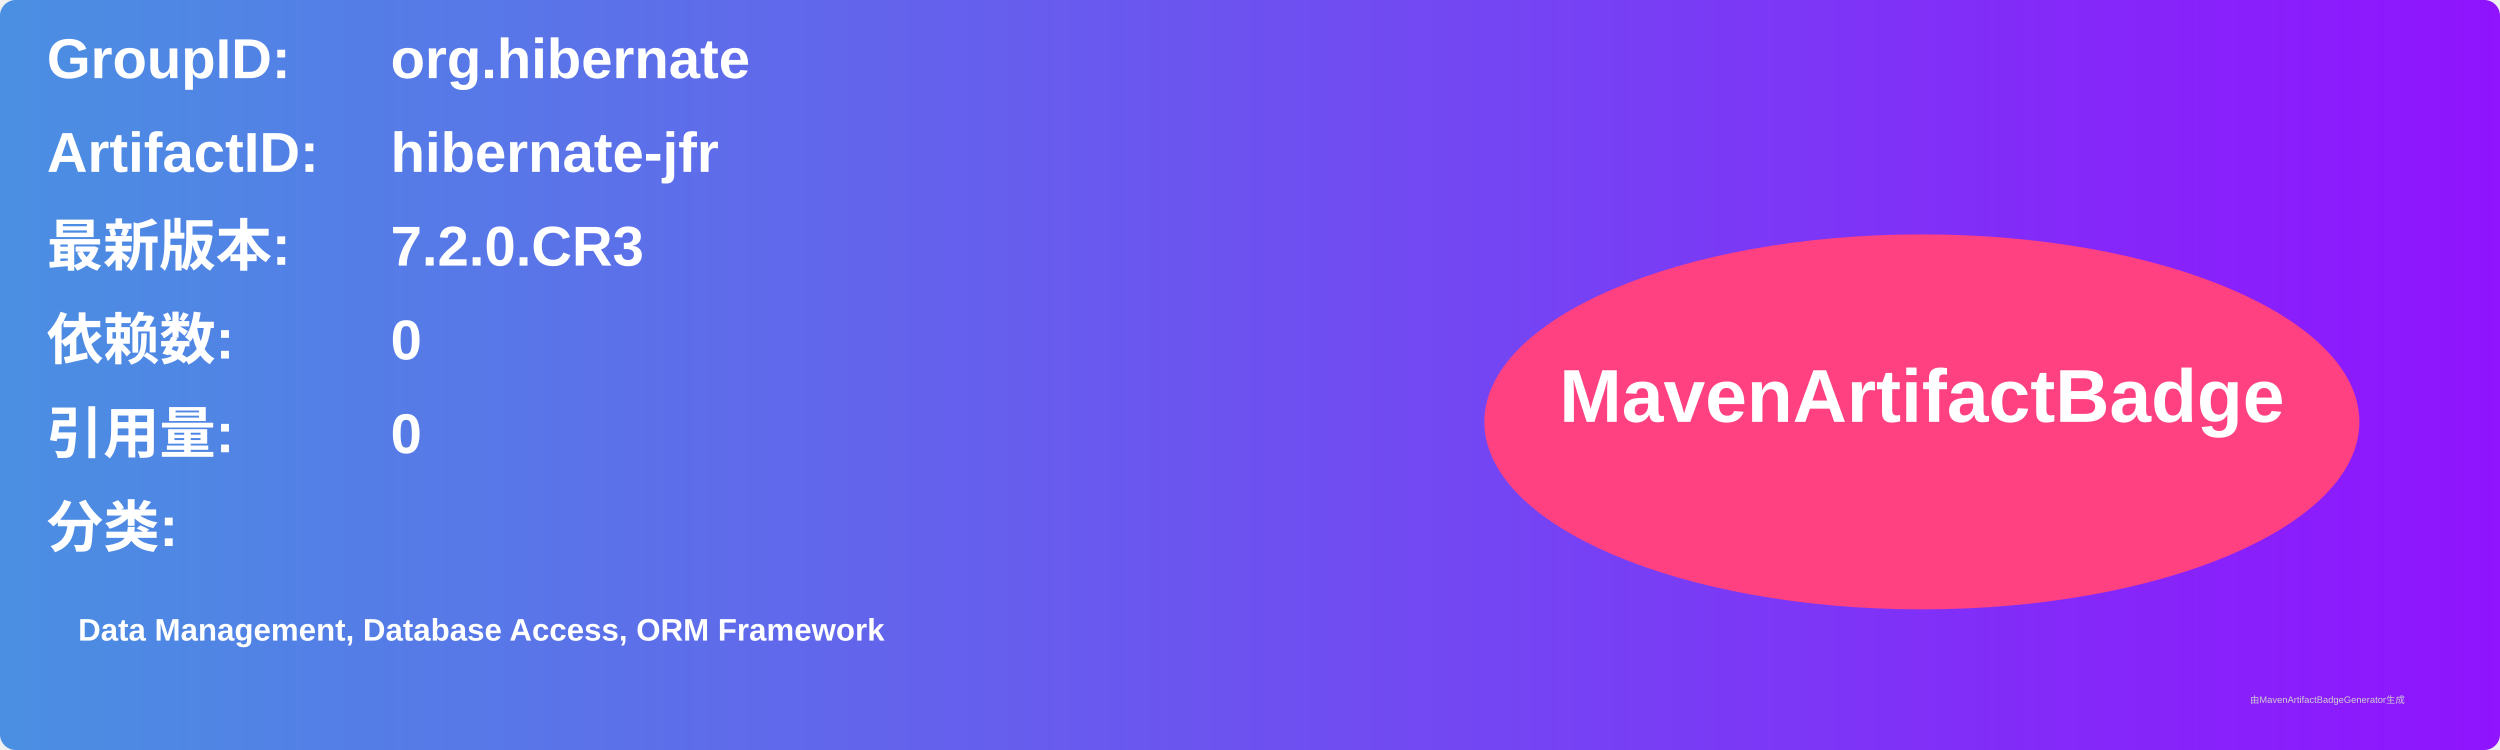
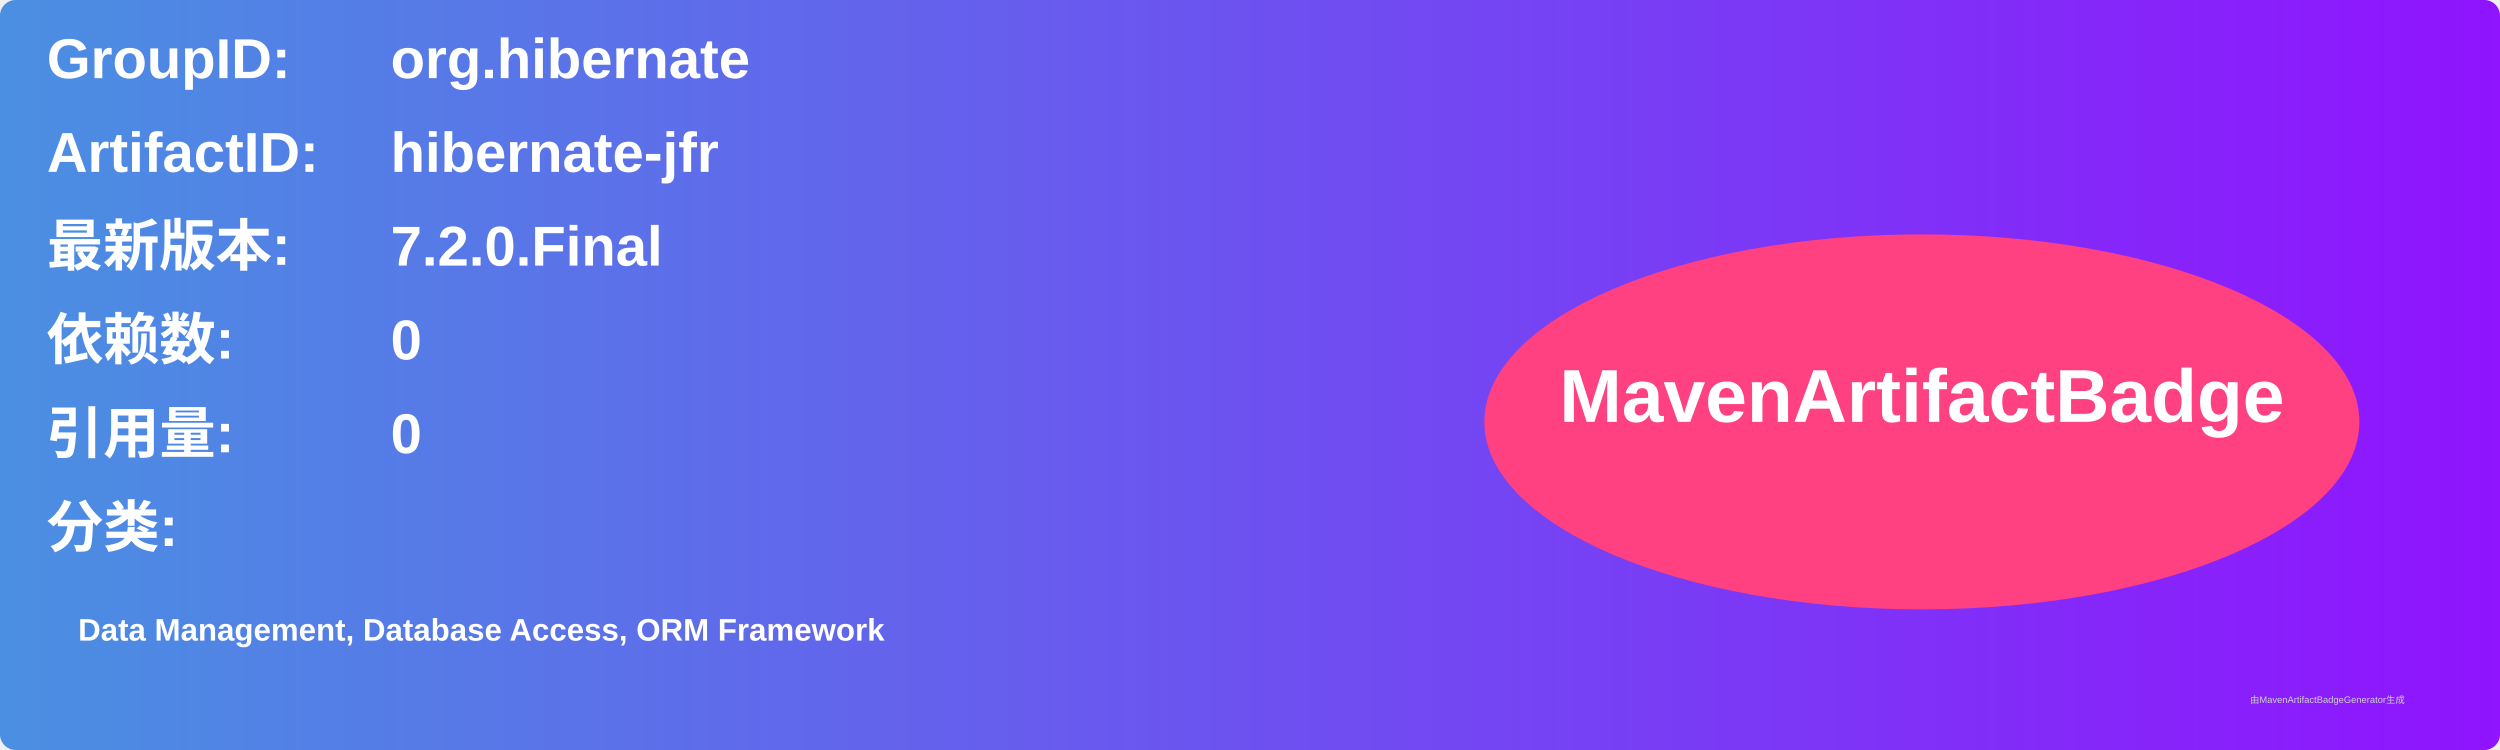
<svg xmlns="http://www.w3.org/2000/svg" width="800" height="240" viewBox="0 0 800 240">
  <linearGradient id="grad" x1="0%" y1="0%" x2="100%" y2="0%">
    <stop offset="0%" stop-color="#4a90e2" />
    <stop offset="100%" stop-color="#9013fe" />
  </linearGradient>
  <rect width="100%" height="100%" rx="5" ry="5" fill="url(#grad)" />
  <g transform="translate(15, 15)">
    <text x="0" y="10" font-family="Arial" font-size="18" fill="white" font-weight="bold" width="260">GroupID:</text>
    <text x="110" y="10" font-family="Arial" font-size="18" fill="white" font-weight="bold" width="460">org.hibernate</text>
    <text x="0" y="40" font-family="Arial" font-size="18" fill="white" font-weight="bold" width="260">ArtifactID:</text>
    <text x="110" y="40" font-family="Arial" font-size="18" fill="white" font-weight="bold" width="460">hibernate-jfr</text>
    <text x="0" y="70" font-family="Arial" font-size="18" fill="white" font-weight="bold">最新版本:</text>
    <text x="110" y="70" font-family="Arial" font-size="18" fill="white" font-weight="bold">
-       <tspan font-weight="bold">7.2.0.CR3</tspan>
+       <tspan font-weight="bold">7.2.0.Final</tspan>
    </text>
    <text x="0" y="100" font-family="Arial" font-size="18" fill="white" font-weight="bold">依赖数: </text>
    <text x="110" y="100" font-family="Arial" font-size="18" fill="white">
      <tspan font-weight="bold">0</tspan>
    </text>
    <text x="0" y="130" font-family="Arial" font-size="18" fill="white" font-weight="bold">引用量: </text>
    <text x="110" y="130" font-family="Arial" font-size="18" fill="white">
      <tspan font-weight="bold">0</tspan>
    </text>
    <text x="0" y="160" font-family="Arial" font-size="18" fill="white" font-weight="bold">分类:</text>
    <text x="10" y="190" font-family="Arial" font-size="10" fill="white">
      <tspan font-weight="bold">Data Management, Database Access, ORM Framework</tspan>
    </text>
    <ellipse cx="600" cy="120" rx="140" ry="60" fill="#ff4081" />
    <text x="600" y="120" text-anchor="middle" font-family="Arial" font-size="24" fill="white" font-weight="bold">MavenArtifactBadge</text>
  </g>
  <text x="720" y="225" font-family="Arial" font-size="3" fill="#d0d0d0">由MavenArtifactBadgeGenerator生成</text>
</svg>
